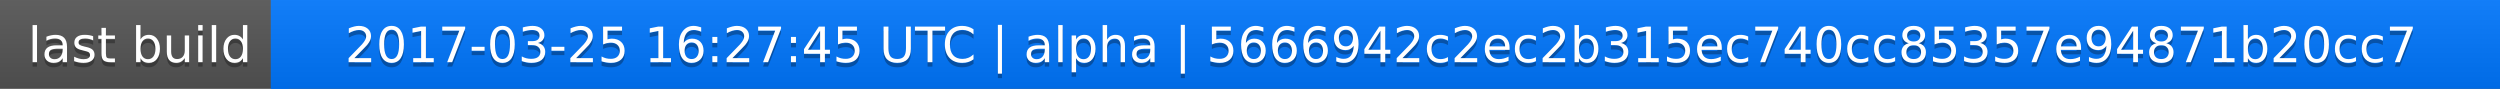
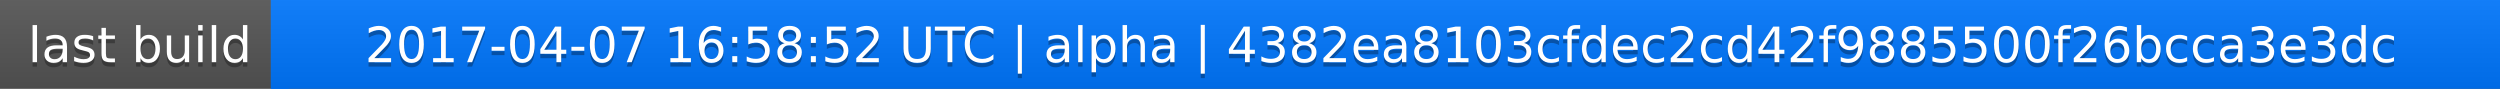
<svg xmlns="http://www.w3.org/2000/svg" width="563" height="20">
  <linearGradient id="a" x2="0" y2="100%">
    <stop offset="0" stop-color="#bbb" stop-opacity=".1" />
    <stop offset="1" stop-opacity=".1" />
  </linearGradient>
  <rect rx="0" width="563" height="20" fill="#555" />
  <rect rx="0" x="61" width="502" height="20" fill="#07f" />
  <path fill="#07f" d="M61 0h4v20h-4z" />
  <rect rx="0" width="563" height="20" fill="url(#a)" />
  <g fill="#fff" text-anchor="middle" font-family="DejaVu Sans,Verdana,Geneva,sans-serif" font-size="11">
    <text x="31.5" y="15" fill="#010101" fill-opacity=".3">last build</text>
    <text x="31.5" y="14">last build</text>
-     <text x="311" y="15" fill="#010101" fill-opacity=".3">2017-03-25 16:27:45 UTC | alpha | 5666942c2ec2b315ec740cc85357e94871b20cc7</text>
-     <text x="311" y="14">2017-03-25 16:27:45 UTC | alpha | 5666942c2ec2b315ec740cc85357e94871b20cc7</text>
+     <text x="311" y="15" fill="#010101" fill-opacity=".3">2017-04-07 16:58:52 UTC | alpha | 4382ea8103cfdec2cd42f9885500f26bcca3e3dc</text>
+     <text x="311" y="14">2017-04-07 16:58:52 UTC | alpha | 4382ea8103cfdec2cd42f9885500f26bcca3e3dc</text>
  </g>
</svg>
